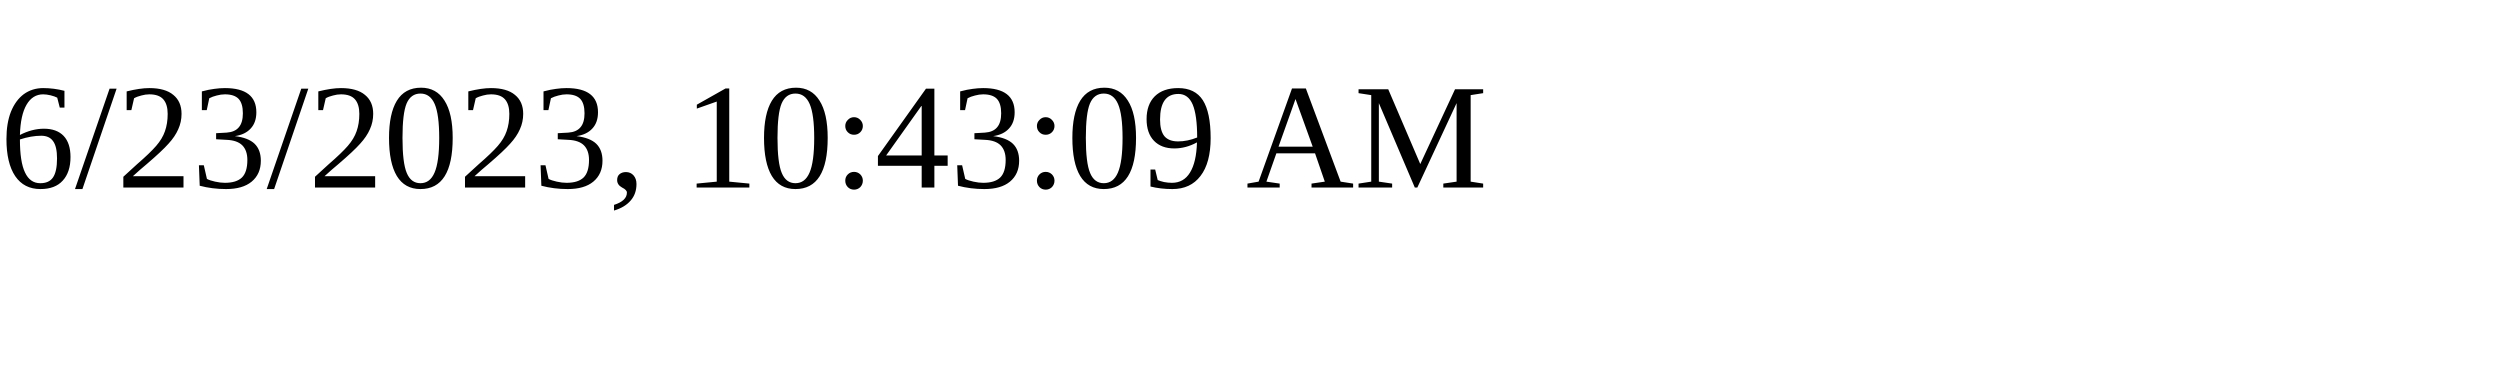
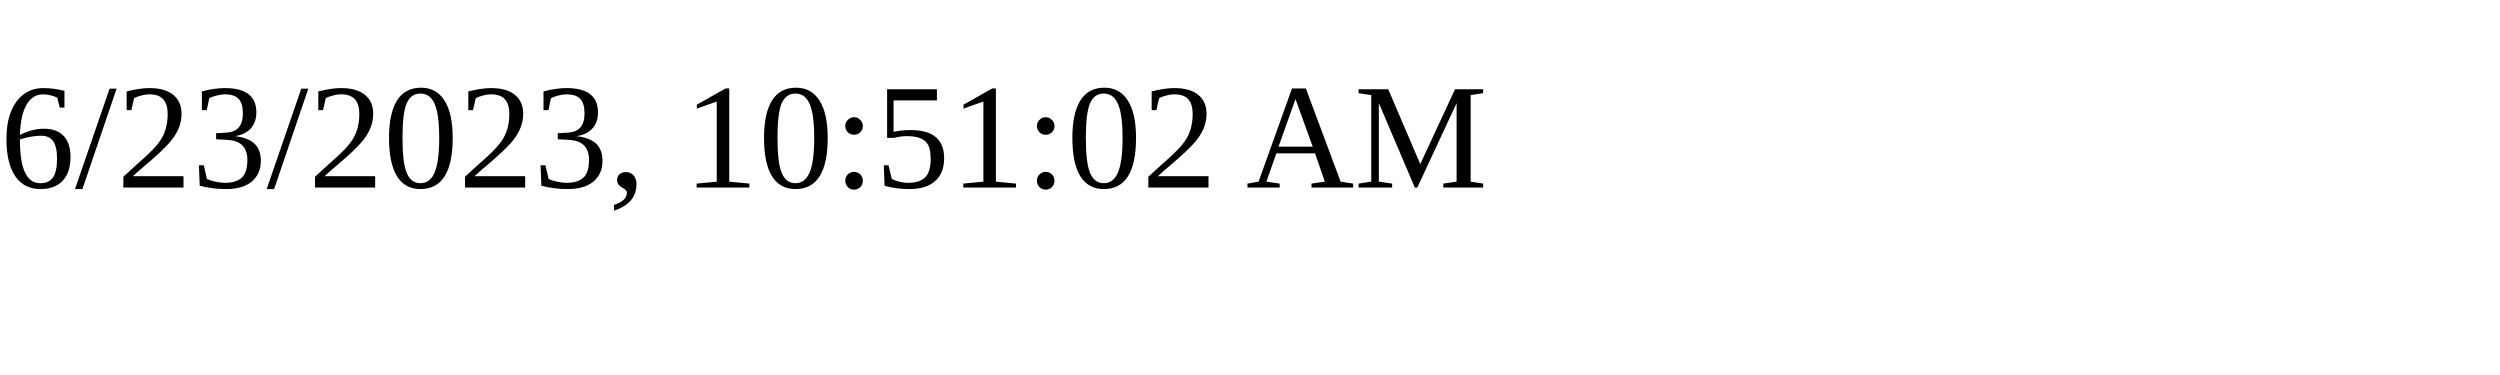
<svg xmlns="http://www.w3.org/2000/svg" height="30" width="200">
-   <text x="0" y="15">6/23/2023, 10:43:09 AM</text>
+   <text x="0" y="15">6/23/2023, 10:51:02 AM</text>
</svg>
